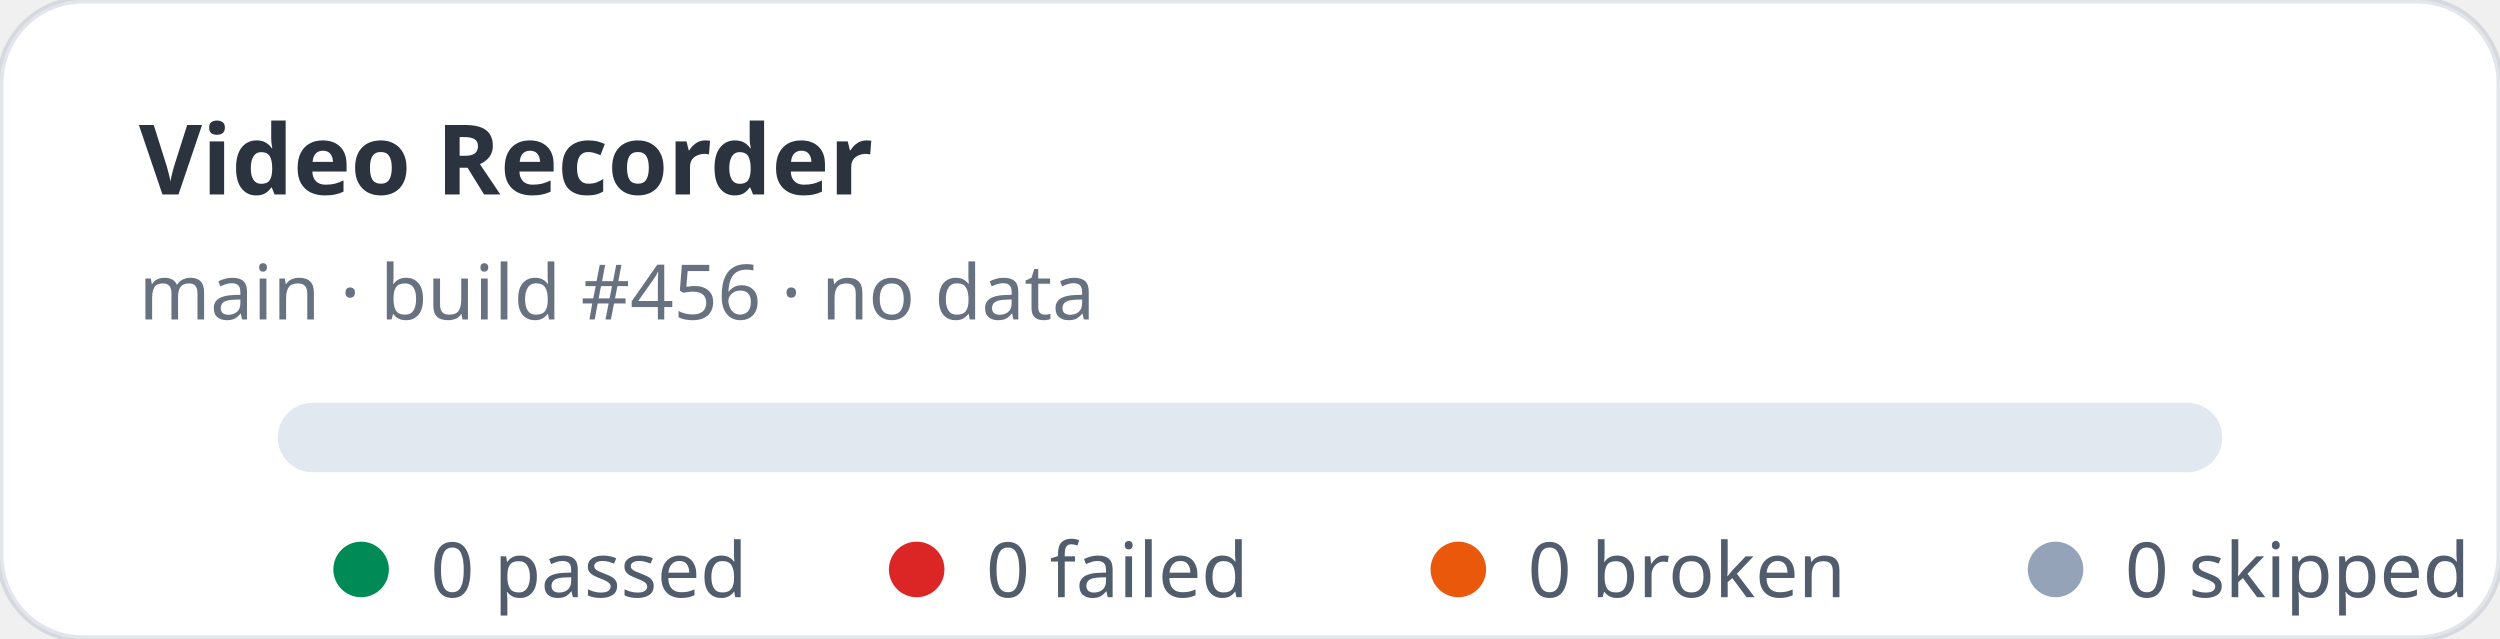
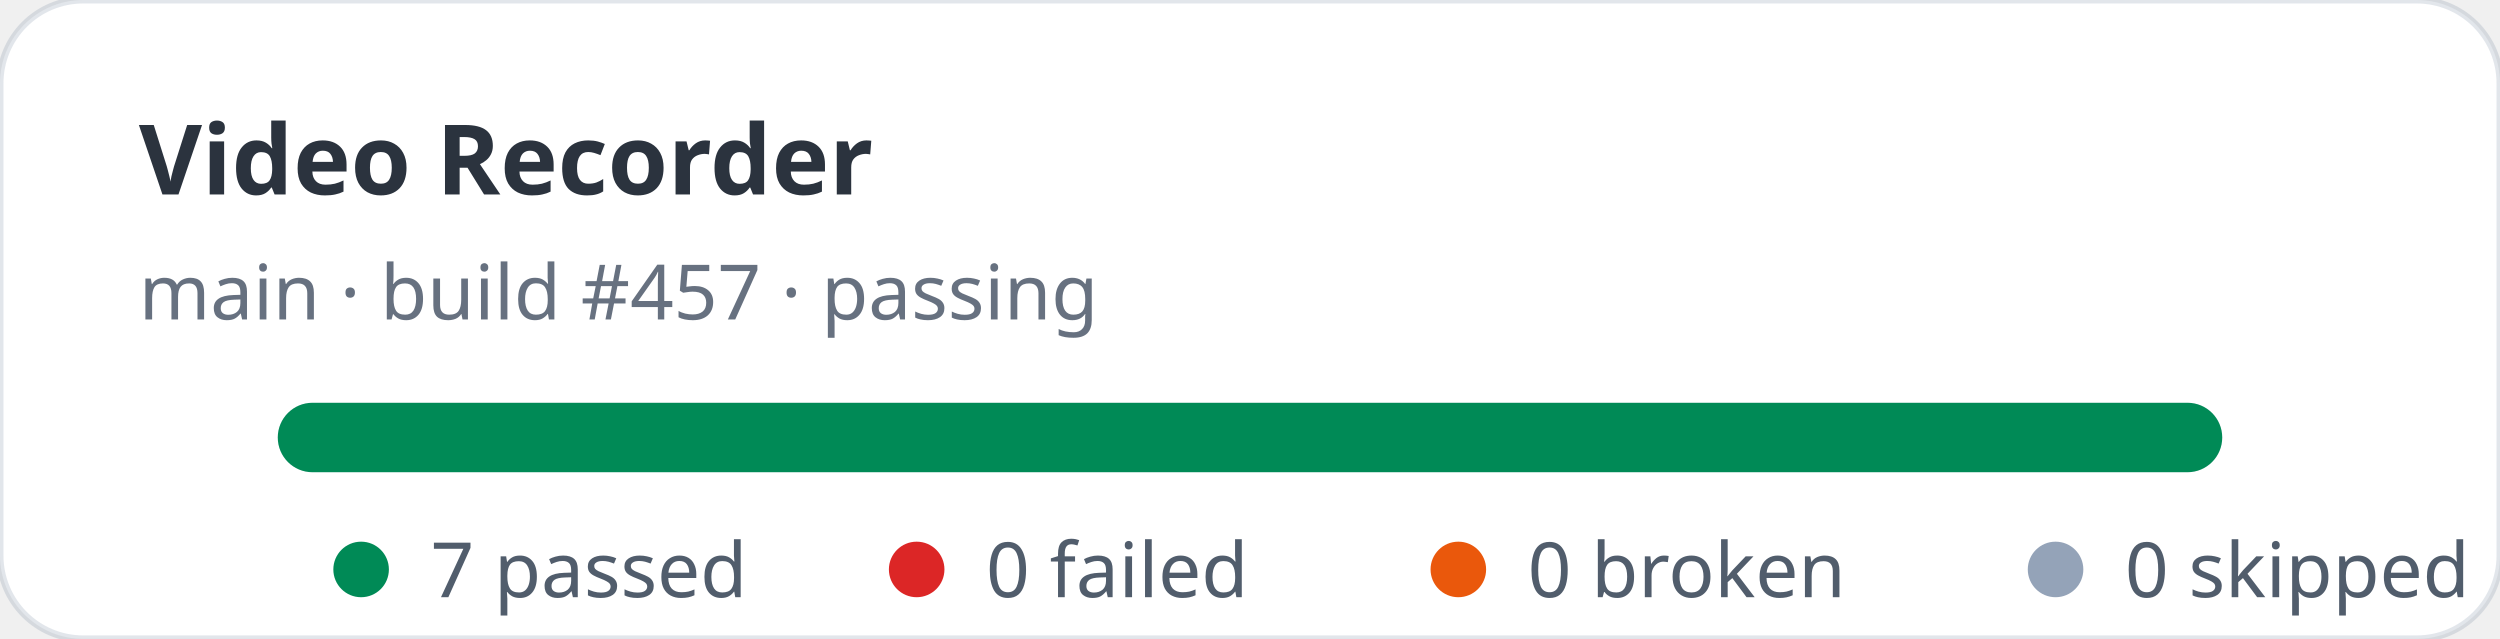
- <svg xmlns="http://www.w3.org/2000/svg" width="360" height="92" viewBox="0 0 360 92" role="img" aria-label="Video Recorder stats: 0 passed, 0 failed">
+ <svg xmlns="http://www.w3.org/2000/svg" width="360" height="92" viewBox="0 0 360 92" role="img" aria-label="Video Recorder stats: 7 passed, 0 failed">
  <rect width="360" height="92" rx="12" fill="#ffffff" stroke="rgba(11,48,86,0.12)" />
  <text x="20" y="28" fill="rgba(1,10,24,0.83)" font-family="ui-sans-serif,system-ui,sans-serif" font-size="14" font-weight="700">Video Recorder</text>
-   <text x="20" y="46" fill="rgba(2,19,44,0.6)" font-family="ui-sans-serif,system-ui,sans-serif" font-size="11">main · build #456 · no data</text>
+   <text x="20" y="46" fill="rgba(2,19,44,0.6)" font-family="ui-sans-serif,system-ui,sans-serif" font-size="11">main · build #457 · passing</text>
  <rect x="40" y="58" width="280" height="10" rx="5" fill="#e2e8f0" />
+   <rect x="40" y="58" width="280" height="10" rx="5" fill="#008a56" />
  <g font-family="ui-sans-serif,system-ui,sans-serif" font-size="11" fill="rgba(1,18,40,0.68)">
    <circle cx="52" cy="82" r="4" fill="#008a56" />
-     <text x="62" y="86">0 passed</text>
+     <text x="62" y="86">7 passed</text>
    <circle cx="132" cy="82" r="4" fill="#dc2626" />
    <text x="142" y="86">0 failed</text>
    <circle cx="210" cy="82" r="4" fill="#ea580c" />
    <text x="220" y="86">0 broken</text>
    <circle cx="296" cy="82" r="4" fill="#94a3b8" />
    <text x="306" y="86">0 skipped</text>
  </g>
</svg>
